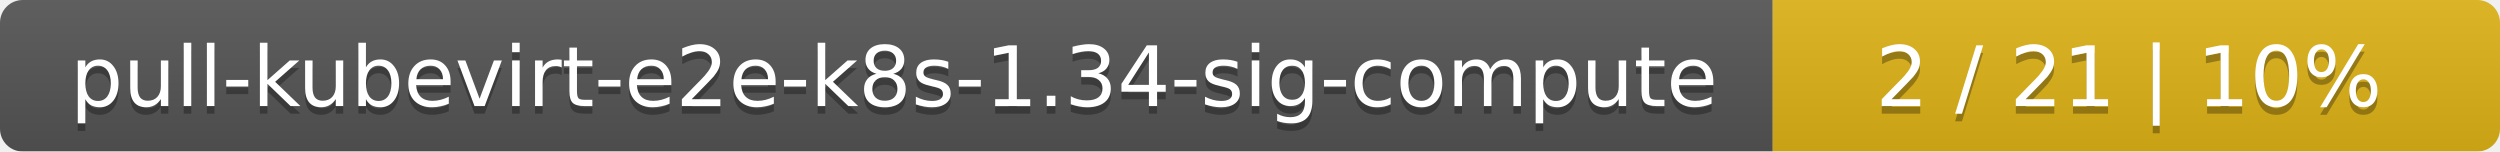
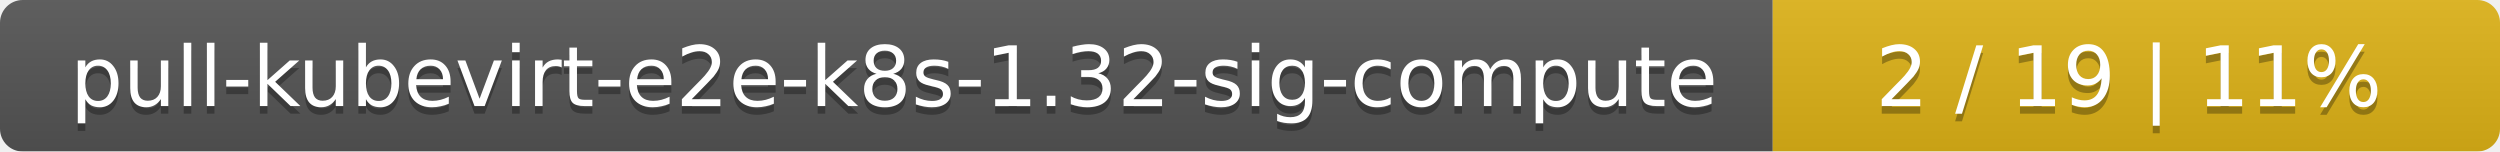
<svg xmlns="http://www.w3.org/2000/svg" width="330" height="20">
  <linearGradient id="smooth" x2="0" y2="100%">
    <stop offset="0" stop-color="#bbb" stop-opacity=".1" />
    <stop offset="1" stop-opacity=".1" />
  </linearGradient>
  <mask id="round">
    <rect width="330" height="20" rx="3" fill="#fff" />
  </mask>
  <g mask="url(#round)">
    <rect width="234" height="20" fill="#555" />
    <rect x="234" width="96" height="20" fill="#dfb317" />
    <rect width="330" height="20" fill="url(#smooth)" />
  </g>
  <g fill="#fff" text-anchor="middle" font-family="DejaVu Sans,Verdana,Geneva,sans-serif" font-size="11">
-     <text x="118" y="15" fill="#010101" fill-opacity=".3">pull-kubevirt-e2e-k8s-1.34-sig-compute</text>
-     <text x="118" y="14">pull-kubevirt-e2e-k8s-1.34-sig-compute</text>
-     <text x="281" y="15" fill="#010101" fill-opacity=".3">2 / 21    |    10%</text>
-     <text x="281" y="14">2 / 21    |    10%</text>
+     <text x="118" y="15" fill="#010101" fill-opacity=".3">pull-kubevirt-e2e-k8s-1.32-sig-compute</text>
+     <text x="118" y="14">pull-kubevirt-e2e-k8s-1.32-sig-compute</text>
+     <text x="281" y="15" fill="#010101" fill-opacity=".3">2 / 19    |    11%</text>
+     <text x="281" y="14">2 / 19    |    11%</text>
  </g>
</svg>
